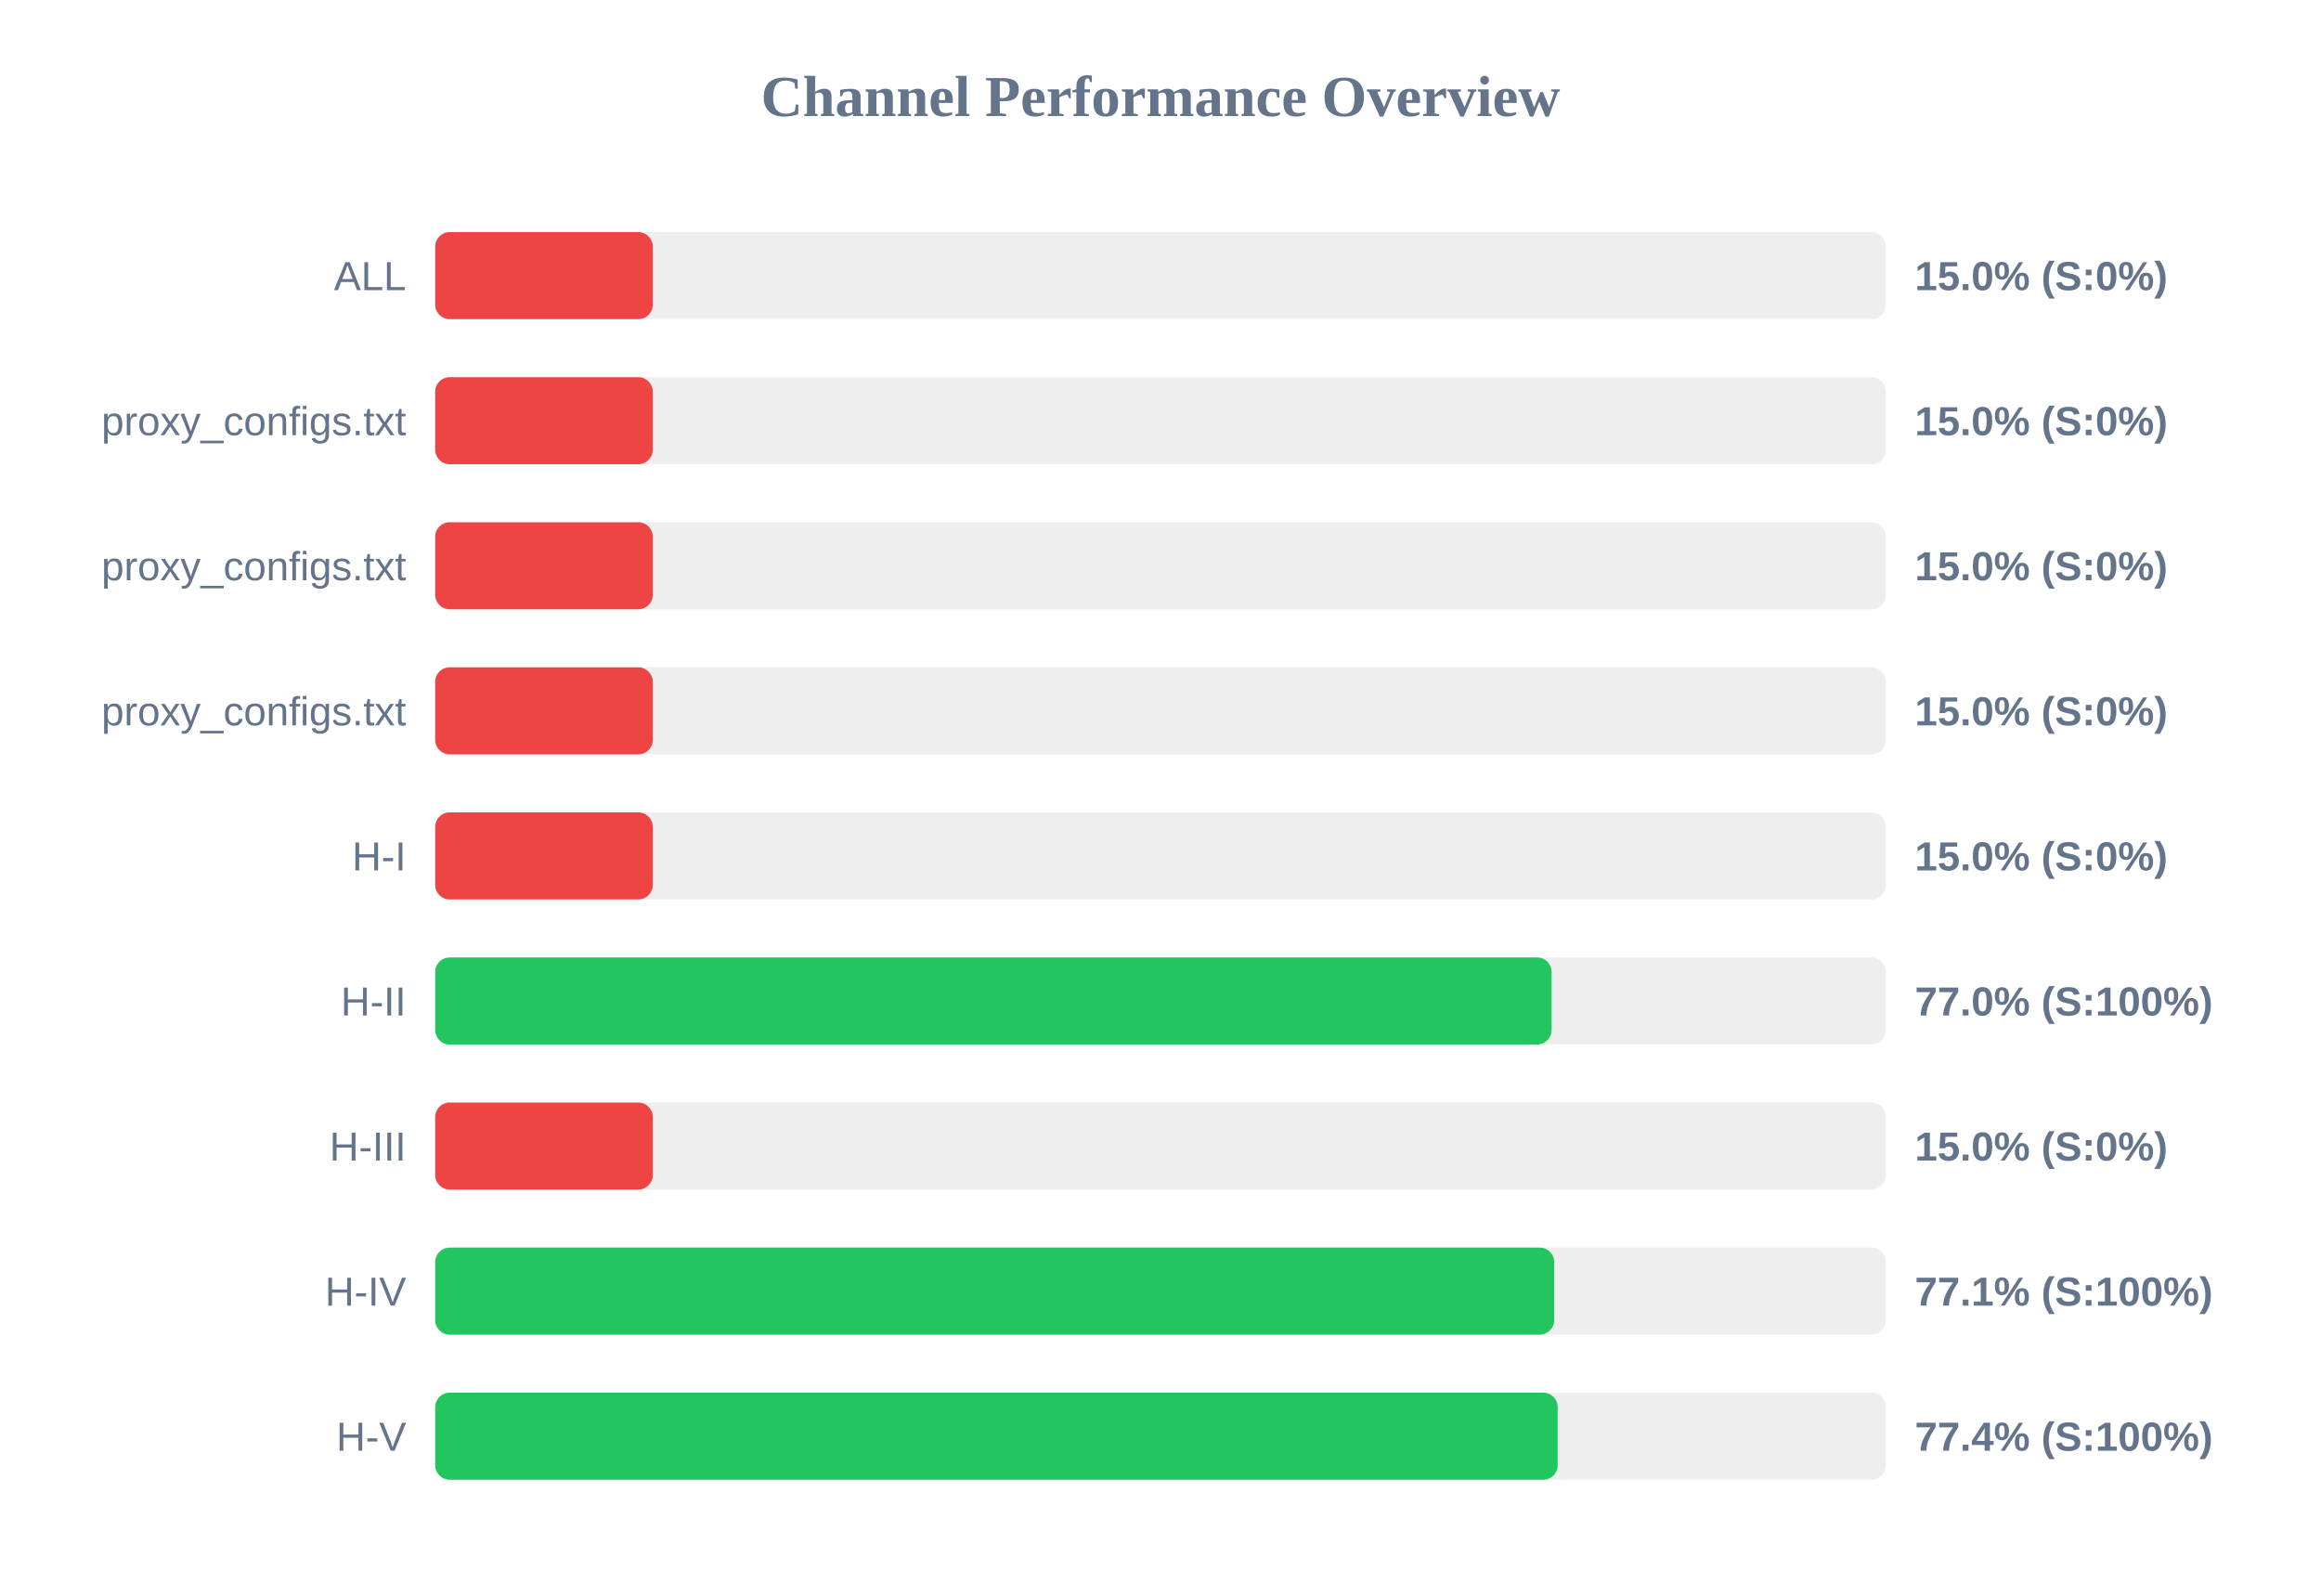
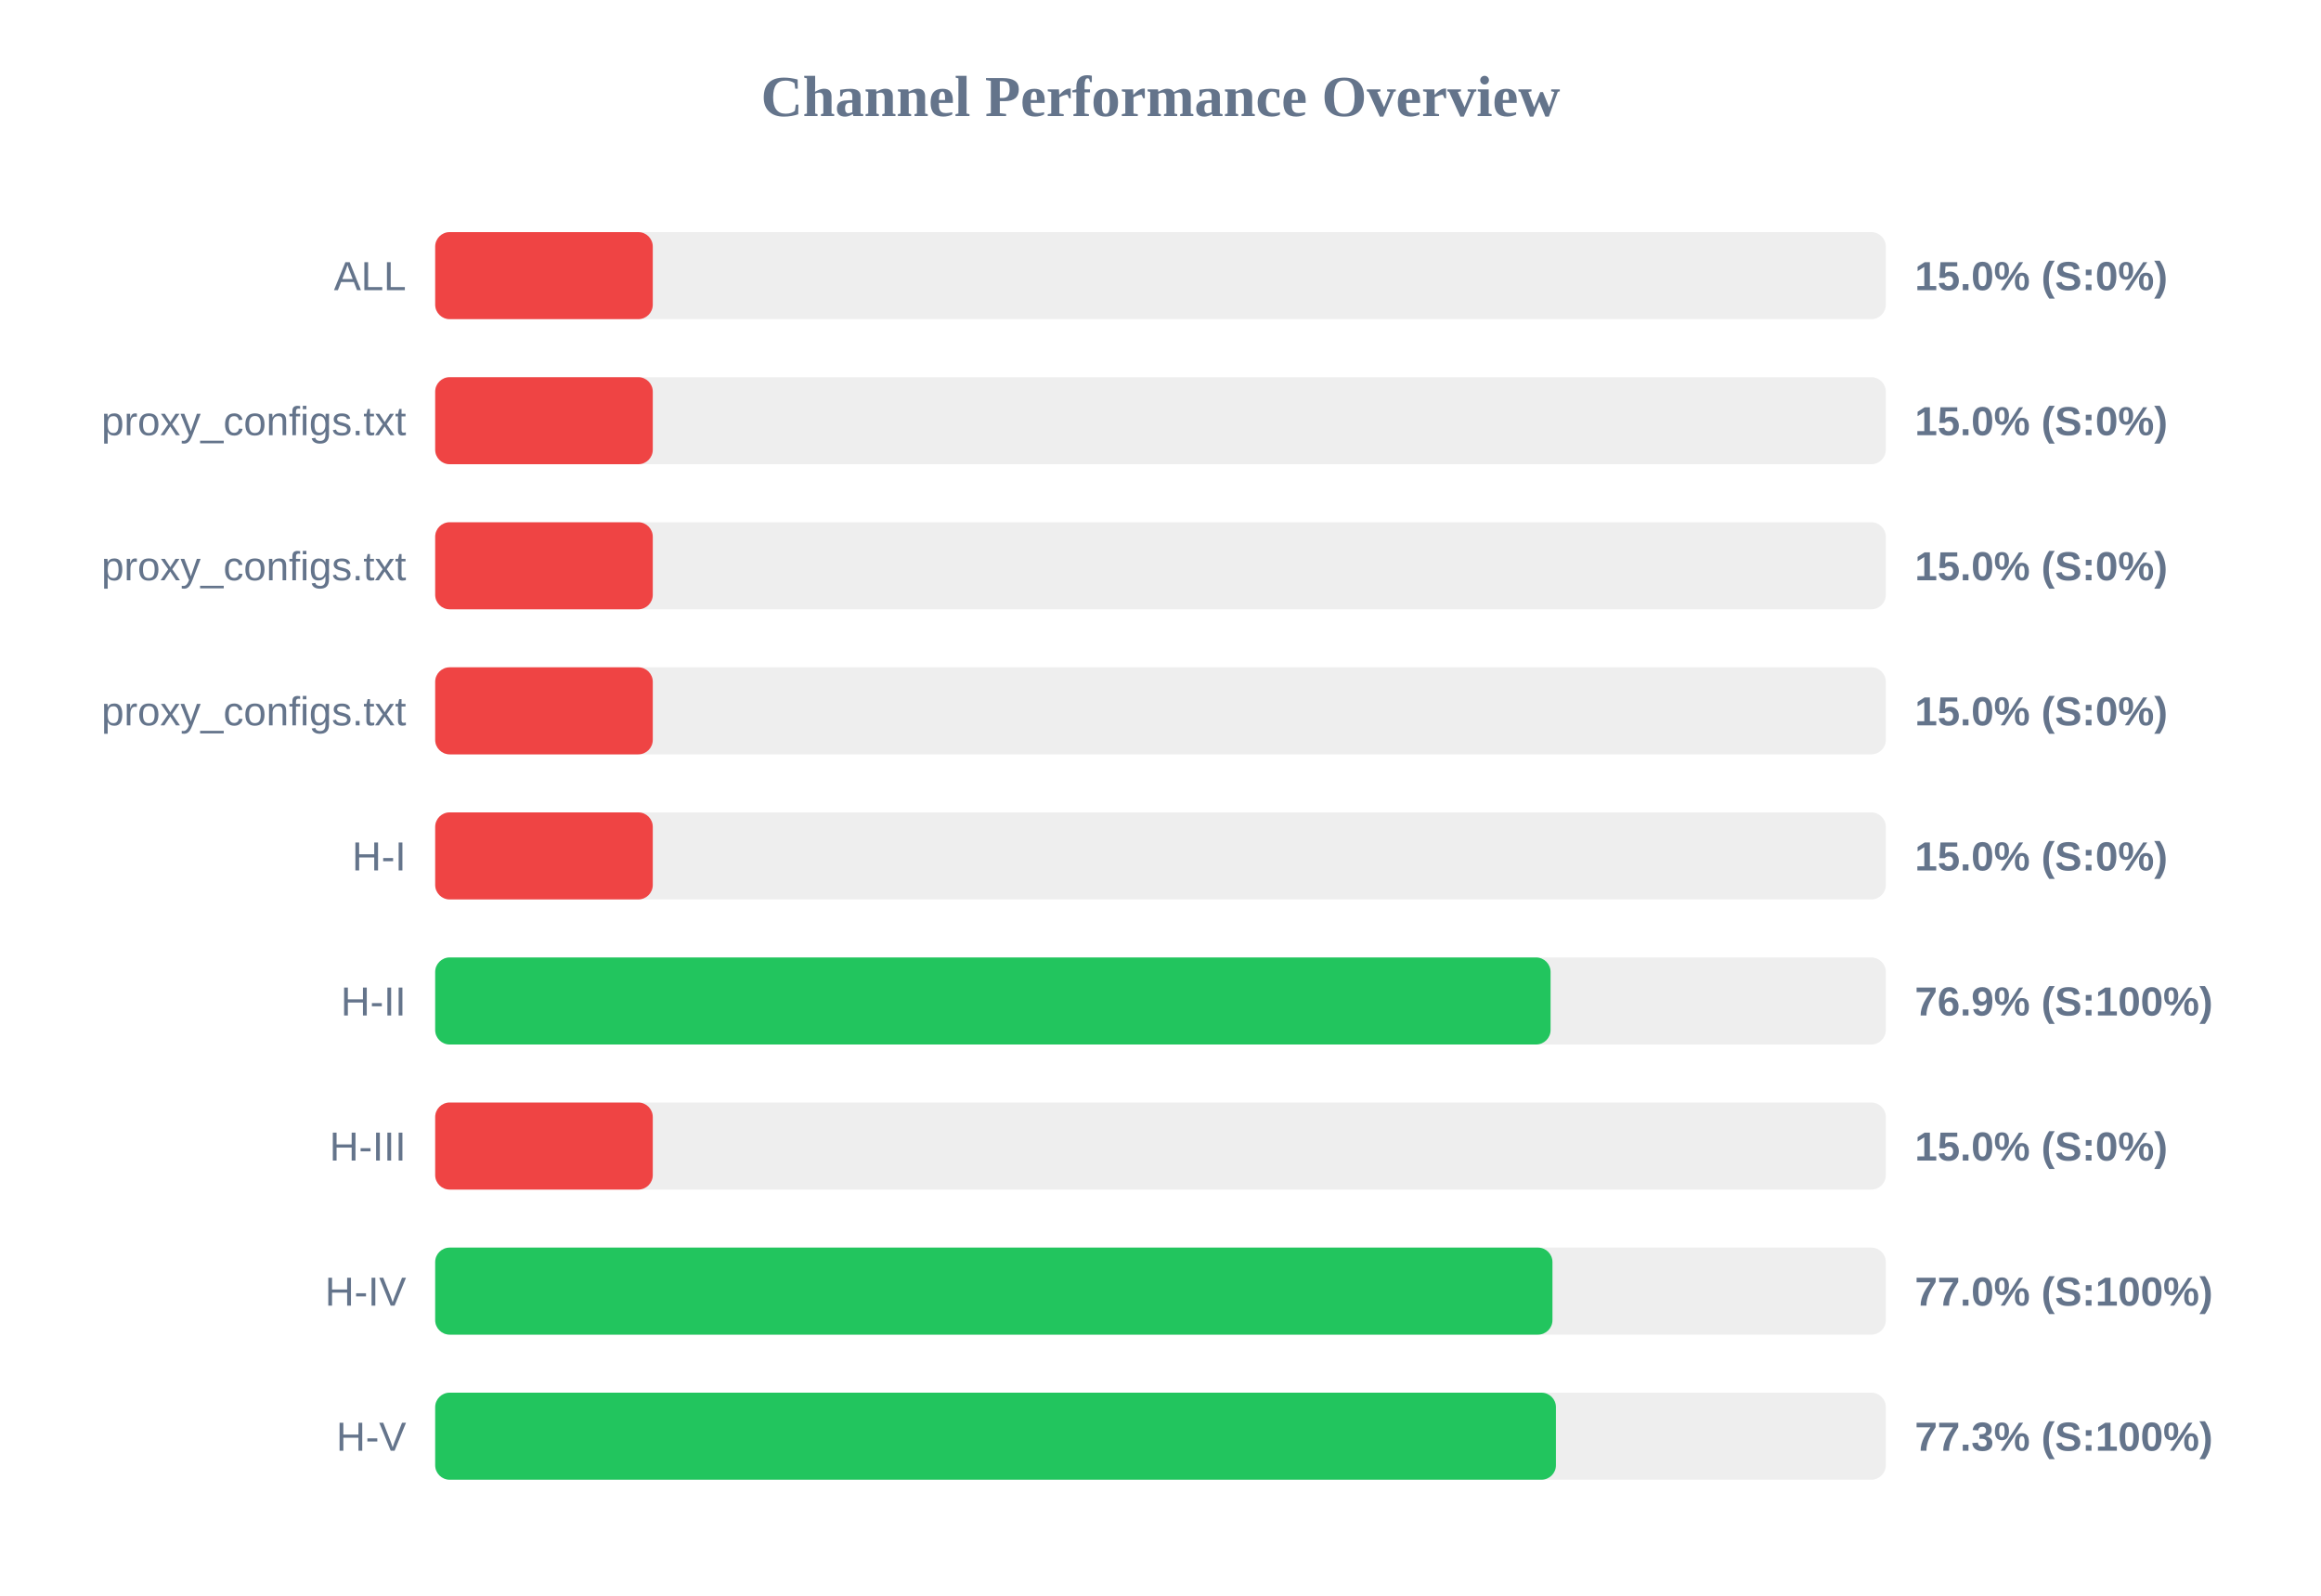
<svg xmlns="http://www.w3.org/2000/svg" width="800" height="550" version="1.1">
  <style>
        .row { font: 14px Arial; fill: #64748b; }
        .score { font: bold 14px Arial; fill: #64748b; }
    </style>
  <text x="400" y="40" text-anchor="middle" font-size="20px" font-weight="bold" fill="#64748b">Channel Performance Overview</text>
  <rect x="150" y="80" width="500" height="30" fill="#eee" rx="5" />
  <rect x="150" y="80" width="75.0" height="30" fill="#ef4444" rx="5" />
  <text x="140" y="100" text-anchor="end" class="row">ALL</text>
  <text x="660" y="100" text-anchor="start" class="score">15.0% (S:0%)</text>
  <rect x="150" y="130" width="500" height="30" fill="#eee" rx="5" />
  <rect x="150" y="130" width="75.0" height="30" fill="#ef4444" rx="5" />
  <text x="140" y="150" text-anchor="end" class="row">proxy_configs.txt</text>
  <text x="660" y="150" text-anchor="start" class="score">15.0% (S:0%)</text>
  <rect x="150" y="180" width="500" height="30" fill="#eee" rx="5" />
  <rect x="150" y="180" width="75.0" height="30" fill="#ef4444" rx="5" />
  <text x="140" y="200" text-anchor="end" class="row">proxy_configs.txt</text>
  <text x="660" y="200" text-anchor="start" class="score">15.0% (S:0%)</text>
  <rect x="150" y="230" width="500" height="30" fill="#eee" rx="5" />
  <rect x="150" y="230" width="75.0" height="30" fill="#ef4444" rx="5" />
  <text x="140" y="250" text-anchor="end" class="row">proxy_configs.txt</text>
  <text x="660" y="250" text-anchor="start" class="score">15.0% (S:0%)</text>
  <rect x="150" y="280" width="500" height="30" fill="#eee" rx="5" />
  <rect x="150" y="280" width="75.0" height="30" fill="#ef4444" rx="5" />
  <text x="140" y="300" text-anchor="end" class="row">H-I</text>
  <text x="660" y="300" text-anchor="start" class="score">15.0% (S:0%)</text>
  <rect x="150" y="330" width="500" height="30" fill="#eee" rx="5" />
-   <rect x="150" y="330" width="384.8" height="30" fill="#22c55e" rx="5" />
+   <rect x="150" y="330" width="384.45" height="30" fill="#22c55e" rx="5" />
  <text x="140" y="350" text-anchor="end" class="row">H-II</text>
-   <text x="660" y="350" text-anchor="start" class="score">77.0% (S:100%)</text>
+   <text x="660" y="350" text-anchor="start" class="score">76.9% (S:100%)</text>
  <rect x="150" y="380" width="500" height="30" fill="#eee" rx="5" />
  <rect x="150" y="380" width="75.0" height="30" fill="#ef4444" rx="5" />
  <text x="140" y="400" text-anchor="end" class="row">H-III</text>
  <text x="660" y="400" text-anchor="start" class="score">15.0% (S:0%)</text>
  <rect x="150" y="430" width="500" height="30" fill="#eee" rx="5" />
-   <rect x="150" y="430" width="385.7" height="30" fill="#22c55e" rx="5" />
+   <rect x="150" y="430" width="385.1" height="30" fill="#22c55e" rx="5" />
  <text x="140" y="450" text-anchor="end" class="row">H-IV</text>
-   <text x="660" y="450" text-anchor="start" class="score">77.1% (S:100%)</text>
+   <text x="660" y="450" text-anchor="start" class="score">77.0% (S:100%)</text>
  <rect x="150" y="480" width="500" height="30" fill="#eee" rx="5" />
-   <rect x="150" y="480" width="386.9" height="30" fill="#22c55e" rx="5" />
+   <rect x="150" y="480" width="386.3" height="30" fill="#22c55e" rx="5" />
  <text x="140" y="500" text-anchor="end" class="row">H-V</text>
-   <text x="660" y="500" text-anchor="start" class="score">77.4% (S:100%)</text>
+   <text x="660" y="500" text-anchor="start" class="score">77.3% (S:100%)</text>
</svg>
